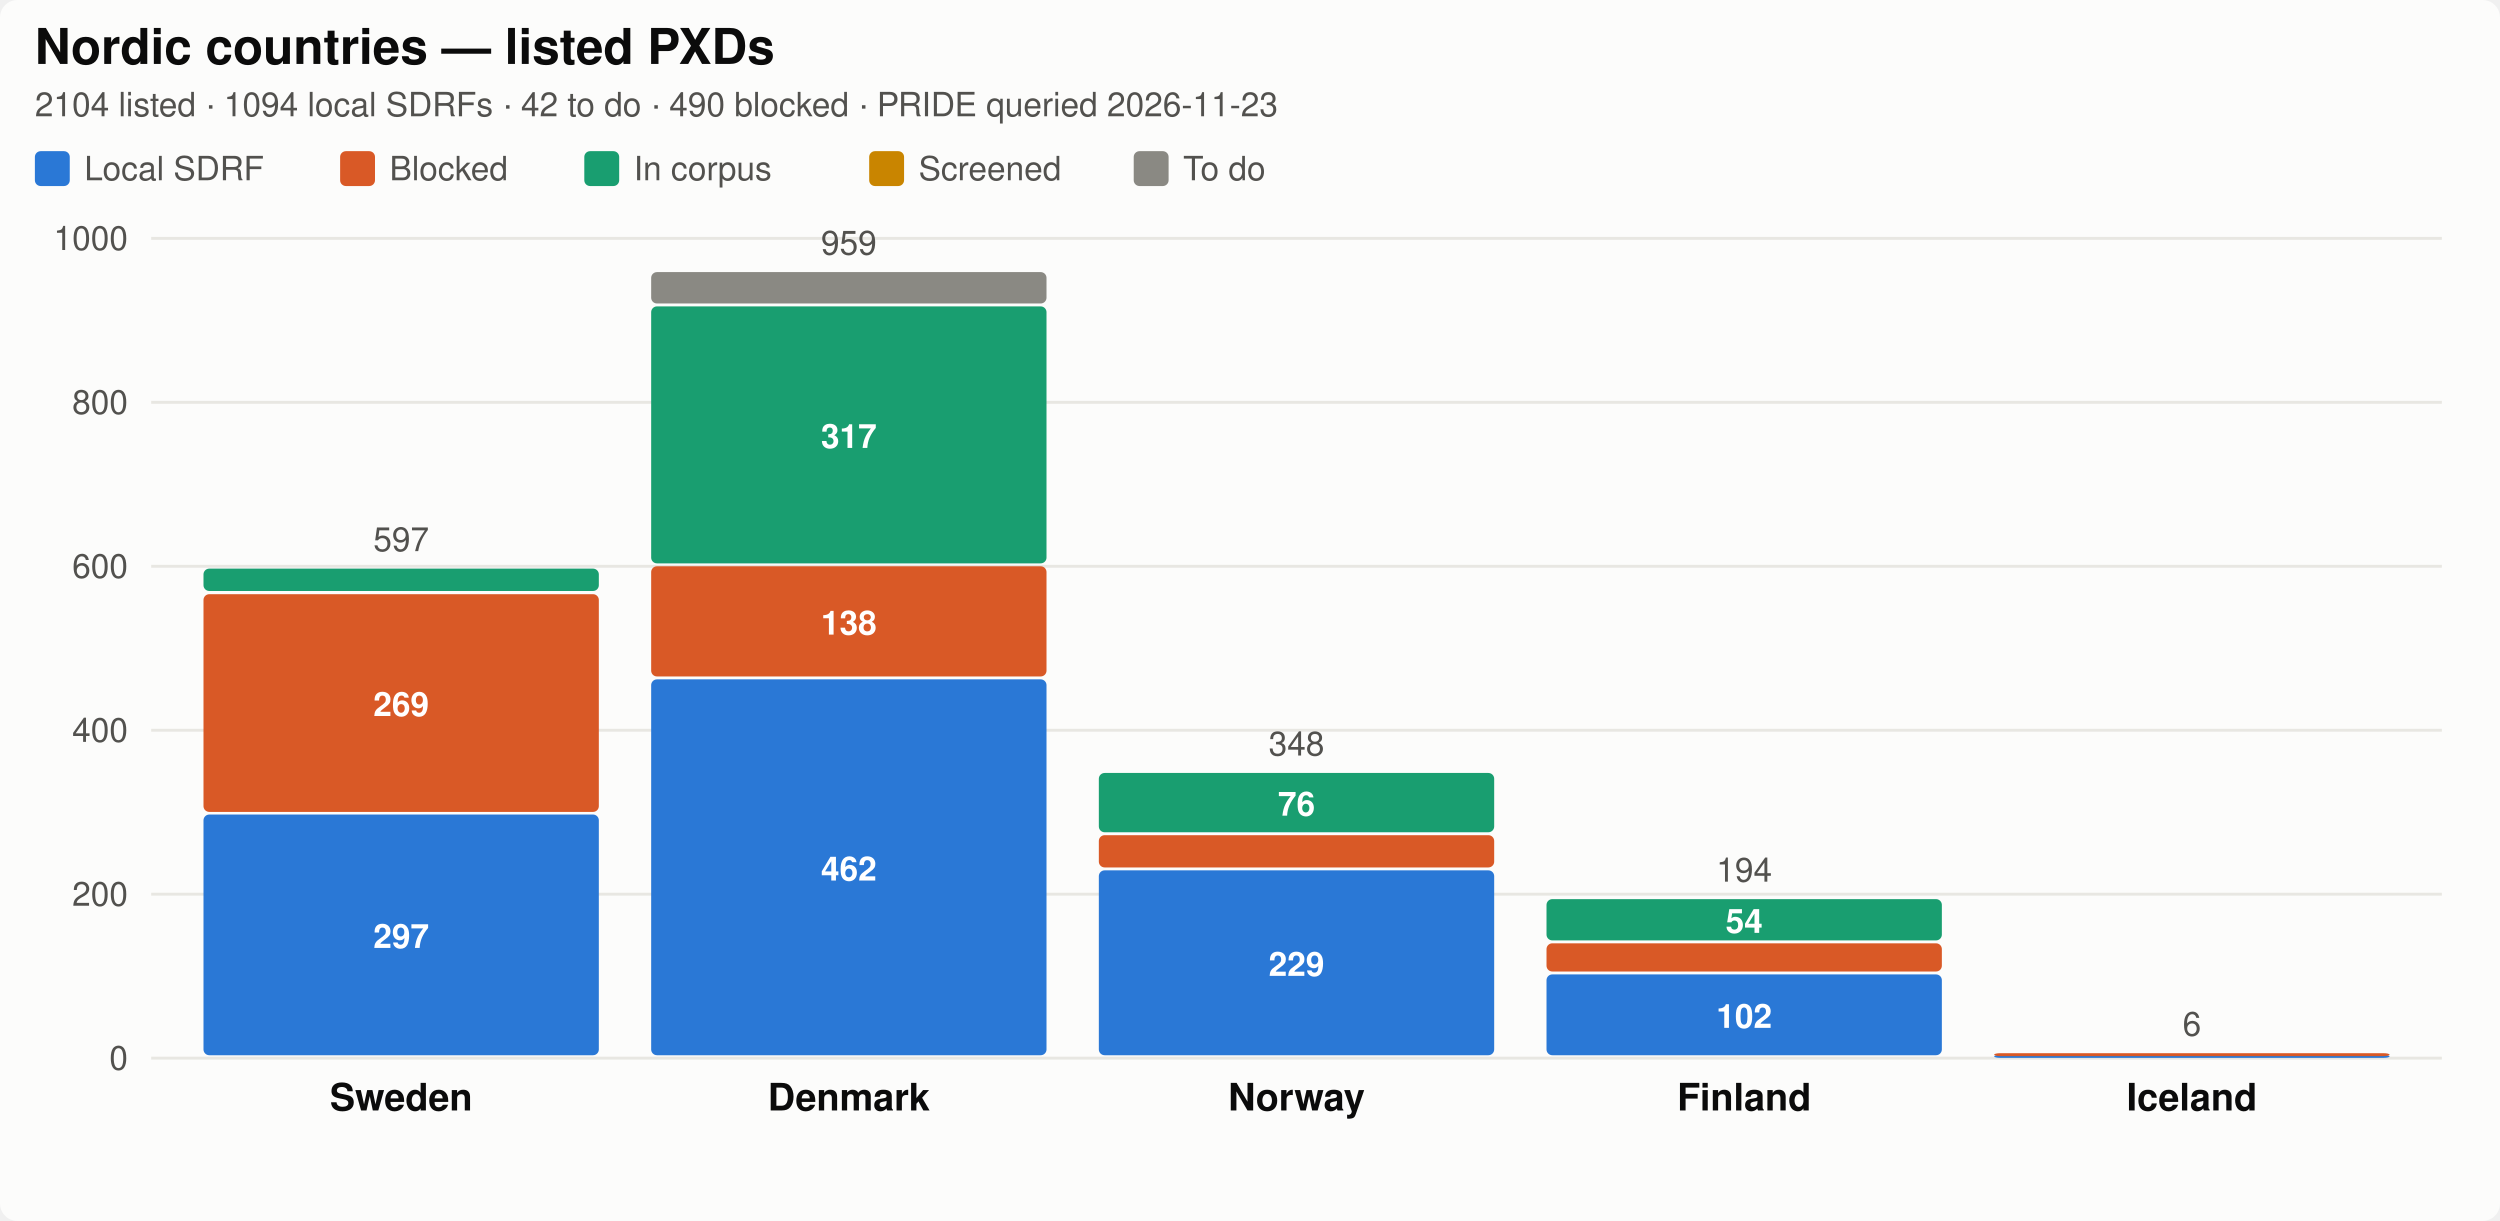
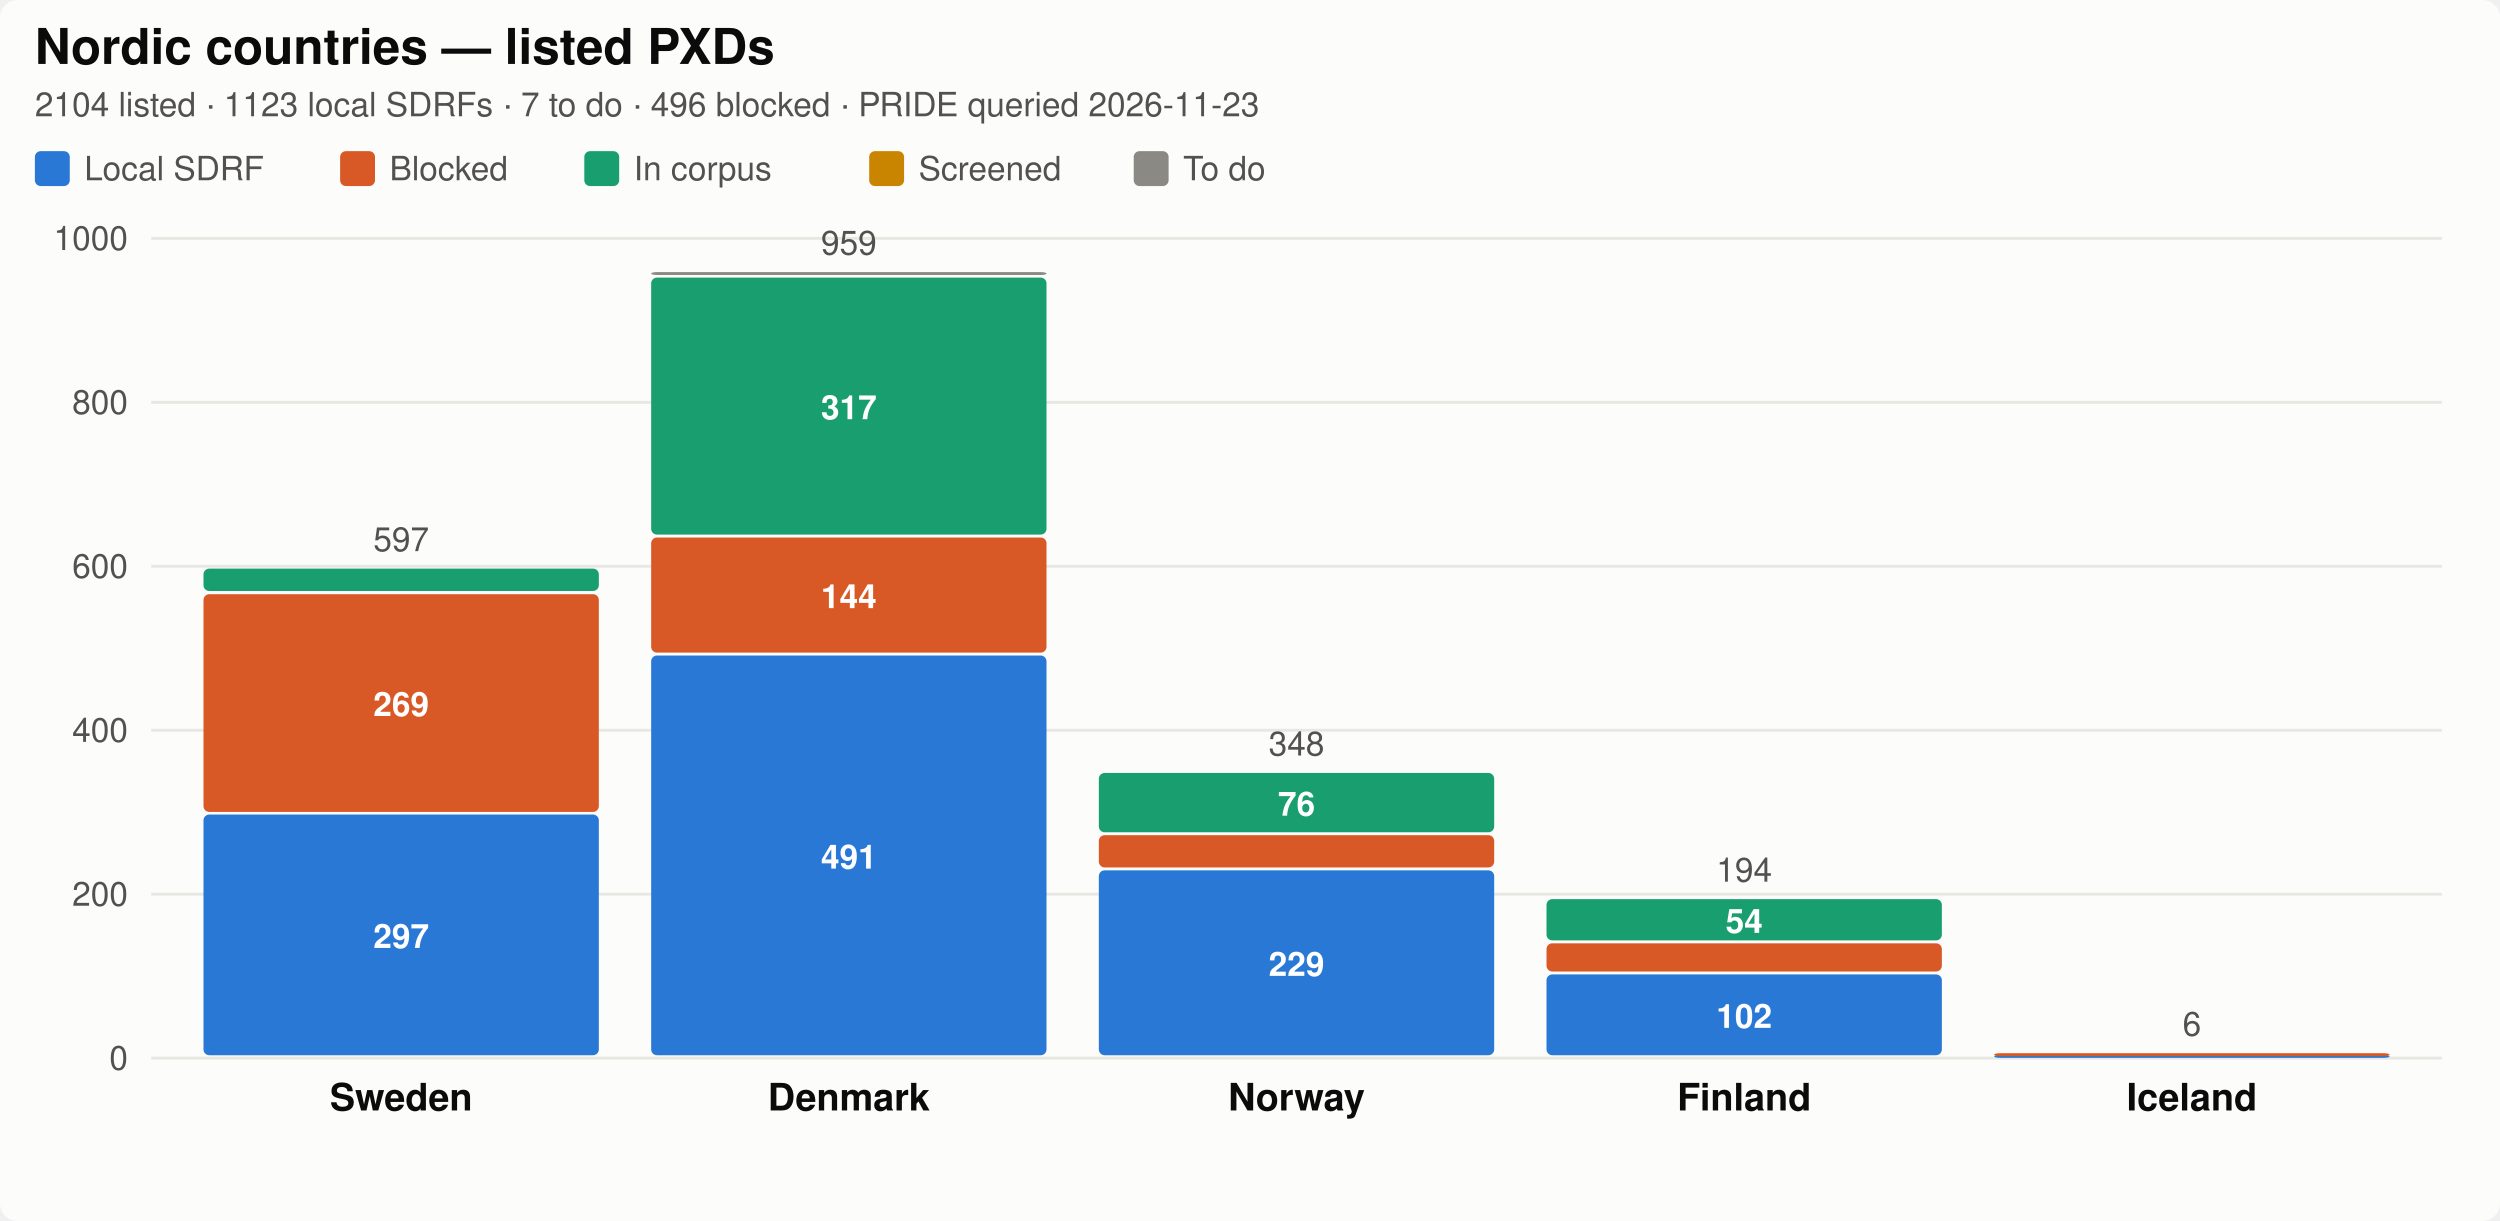
<svg xmlns="http://www.w3.org/2000/svg" width="860" height="420" viewBox="0 0 860 420" role="img" aria-label="Nordic SDRF progress by country">
  <style>
  .bg { fill: #fcfcfb; }
  .title { fill: #0b0b0b; font-size: 17px; font-weight: 600; }
  .city { fill: #0b0b0b; font-size: 13px; font-weight: 600; }
  .sub, .legend, .total, .axis { fill: #52514e; font-size: 11.5px; }
  .seg { font-size: 11.5px; font-weight: 600; fill: #ffffff; font-variant-numeric: tabular-nums; }
  .uncurated { fill: none; stroke: #8a8983; stroke-width: 1.5; stroke-dasharray: 4 3; }
  .grid { stroke: #e8e7e2; stroke-width: 1; }
  text { font-family: -apple-system, "Segoe UI", Helvetica, Arial, sans-serif; }
  .c-annotated { fill: #2a78d6; }
  .c-blocked { fill: #d95926; }
  .c-in_corpus { fill: #199e70; }
  .c-screened { fill: #c98500; }
  .c-todo { fill: #8a8983; }

  @media (prefers-color-scheme: dark) {
    .bg { fill: #1a1a19; }
    .title, .city { fill: #ffffff; }
    .sub, .legend, .total, .axis { fill: #c3c2b7; }
    .uncurated { stroke: #8f8e86; }
    .grid { stroke: #3a3a37; }
    .c-annotated { fill: #3987e5; }
    .c-blocked { fill: #d95926; }
    .c-in_corpus { fill: #199e70; }
    .c-screened { fill: #c98500; }
    .c-todo { fill: #6b6a65; }
  }
</style>
  <rect class="bg" width="860" height="420" rx="6" />
  <text class="title" x="12" y="22">Nordic countries — listed PXDs</text>
-   <text class="sub" x="12" y="40">2104 listed · 1094 local SDRFs · 42 to do · 490 blocked · PRIDE queried 2026-11-23</text>
+   <text class="sub" x="12" y="40">2104 listed · 1123 local SDRFs · 7 to do · 496 blocked · PRIDE queried 2026-11-23</text>
  <rect class="c-annotated" fill="#2a78d6" x="12" y="52" width="12" height="12" rx="2" />
  <text class="legend" x="29" y="62">Local SDRF</text>
  <rect class="c-blocked" fill="#d95926" x="117" y="52" width="12" height="12" rx="2" />
  <text class="legend" x="134" y="62">Blocked</text>
  <rect class="c-in_corpus" fill="#199e70" x="201" y="52" width="12" height="12" rx="2" />
  <text class="legend" x="218" y="62">In corpus</text>
  <rect class="c-screened" fill="#c98500" x="299" y="52" width="12" height="12" rx="2" />
  <text class="legend" x="316" y="62">Screened</text>
  <rect class="c-todo" fill="#8a8983" x="390" y="52" width="12" height="12" rx="2" />
  <text class="legend" x="407" y="62">To do</text>
  <line class="grid" x1="52" y1="364.0" x2="840" y2="364.0" />
  <text class="axis" x="44" y="368.0" text-anchor="end">0</text>
  <line class="grid" x1="52" y1="307.6" x2="840" y2="307.6" />
  <text class="axis" x="44" y="311.6" text-anchor="end">200</text>
  <line class="grid" x1="52" y1="251.2" x2="840" y2="251.2" />
  <text class="axis" x="44" y="255.2" text-anchor="end">400</text>
  <line class="grid" x1="52" y1="194.8" x2="840" y2="194.8" />
  <text class="axis" x="44" y="198.8" text-anchor="end">600</text>
  <line class="grid" x1="52" y1="138.4" x2="840" y2="138.4" />
  <text class="axis" x="44" y="142.4" text-anchor="end">800</text>
  <line class="grid" x1="52" y1="82.0" x2="840" y2="82.0" />
  <text class="axis" x="44" y="86.0" text-anchor="end">1000</text>
  <rect class="c-annotated" fill="#2a78d6" x="70.0" y="280.2" width="136.0" height="82.8" rx="2" />
  <text class="seg" x="138.0" y="326.1" text-anchor="middle">297</text>
  <rect class="c-blocked" fill="#d95926" x="70.0" y="204.4" width="136.0" height="74.9" rx="2" />
  <text class="seg" x="138.0" y="246.3" text-anchor="middle">269</text>
  <rect class="c-in_corpus" fill="#199e70" x="70.0" y="195.6" width="136.0" height="7.7" rx="2" />
  <text class="total" x="138.0" y="189.6" text-anchor="middle">597</text>
  <text class="city" x="138.0" y="382.0" text-anchor="middle">Sweden</text>
-   <rect class="c-annotated" fill="#2a78d6" x="224.0" y="233.7" width="136.0" height="129.3" rx="2" />
-   <text class="seg" x="292.0" y="302.9" text-anchor="middle">462</text>
-   <rect class="c-blocked" fill="#d95926" x="224.0" y="194.8" width="136.0" height="37.9" rx="2" />
-   <text class="seg" x="292.0" y="218.3" text-anchor="middle">138</text>
-   <rect class="c-in_corpus" fill="#199e70" x="224.0" y="105.4" width="136.0" height="88.4" rx="2" />
-   <text class="seg" x="292.0" y="154.1" text-anchor="middle">317</text>
-   <rect class="c-todo" fill="#8a8983" x="224.0" y="93.6" width="136.0" height="10.8" rx="2" />
+   <rect class="c-annotated" fill="#2a78d6" x="224.0" y="225.5" width="136.0" height="137.5" rx="2" />
+   <text class="seg" x="292.0" y="298.8" text-anchor="middle">491</text>
+   <rect class="c-blocked" fill="#d95926" x="224.0" y="184.9" width="136.0" height="39.6" rx="2" />
+   <text class="seg" x="292.0" y="209.2" text-anchor="middle">144</text>
+   <rect class="c-in_corpus" fill="#199e70" x="224.0" y="95.5" width="136.0" height="88.4" rx="2" />
+   <text class="seg" x="292.0" y="144.2" text-anchor="middle">317</text>
+   <rect class="c-todo" fill="#8a8983" x="224.0" y="93.6" width="136.0" height="1.0" rx="2" />
  <text class="total" x="292.0" y="87.6" text-anchor="middle">959</text>
  <text class="city" x="292.0" y="382.0" text-anchor="middle">Denmark</text>
  <rect class="c-annotated" fill="#2a78d6" x="378.0" y="299.4" width="136.0" height="63.6" rx="2" />
  <text class="seg" x="446.0" y="335.7" text-anchor="middle">229</text>
  <rect class="c-blocked" fill="#d95926" x="378.0" y="287.3" width="136.0" height="11.1" rx="2" />
  <rect class="c-in_corpus" fill="#199e70" x="378.0" y="265.9" width="136.0" height="20.4" rx="2" />
  <text class="seg" x="446.0" y="280.6" text-anchor="middle">76</text>
  <text class="total" x="446.0" y="259.9" text-anchor="middle">348</text>
  <text class="city" x="446.0" y="382.0" text-anchor="middle">Norway</text>
  <rect class="c-annotated" fill="#2a78d6" x="532.0" y="335.2" width="136.0" height="27.8" rx="2" />
  <text class="seg" x="600.0" y="353.6" text-anchor="middle">102</text>
  <rect class="c-blocked" fill="#d95926" x="532.0" y="324.5" width="136.0" height="9.7" rx="2" />
  <rect class="c-in_corpus" fill="#199e70" x="532.0" y="309.3" width="136.0" height="14.2" rx="2" />
  <text class="seg" x="600.0" y="320.9" text-anchor="middle">54</text>
  <text class="total" x="600.0" y="303.3" text-anchor="middle">194</text>
  <text class="city" x="600.0" y="382.0" text-anchor="middle">Finland</text>
  <rect class="c-annotated" fill="#2a78d6" x="686.0" y="362.9" width="136.0" height="1.0" rx="2" />
  <rect class="c-blocked" fill="#d95926" x="686.0" y="362.3" width="136.0" height="1.0" rx="2" />
  <text class="total" x="754.0" y="356.3" text-anchor="middle">6</text>
  <text class="city" x="754.0" y="382.0" text-anchor="middle">Iceland</text>
</svg>
